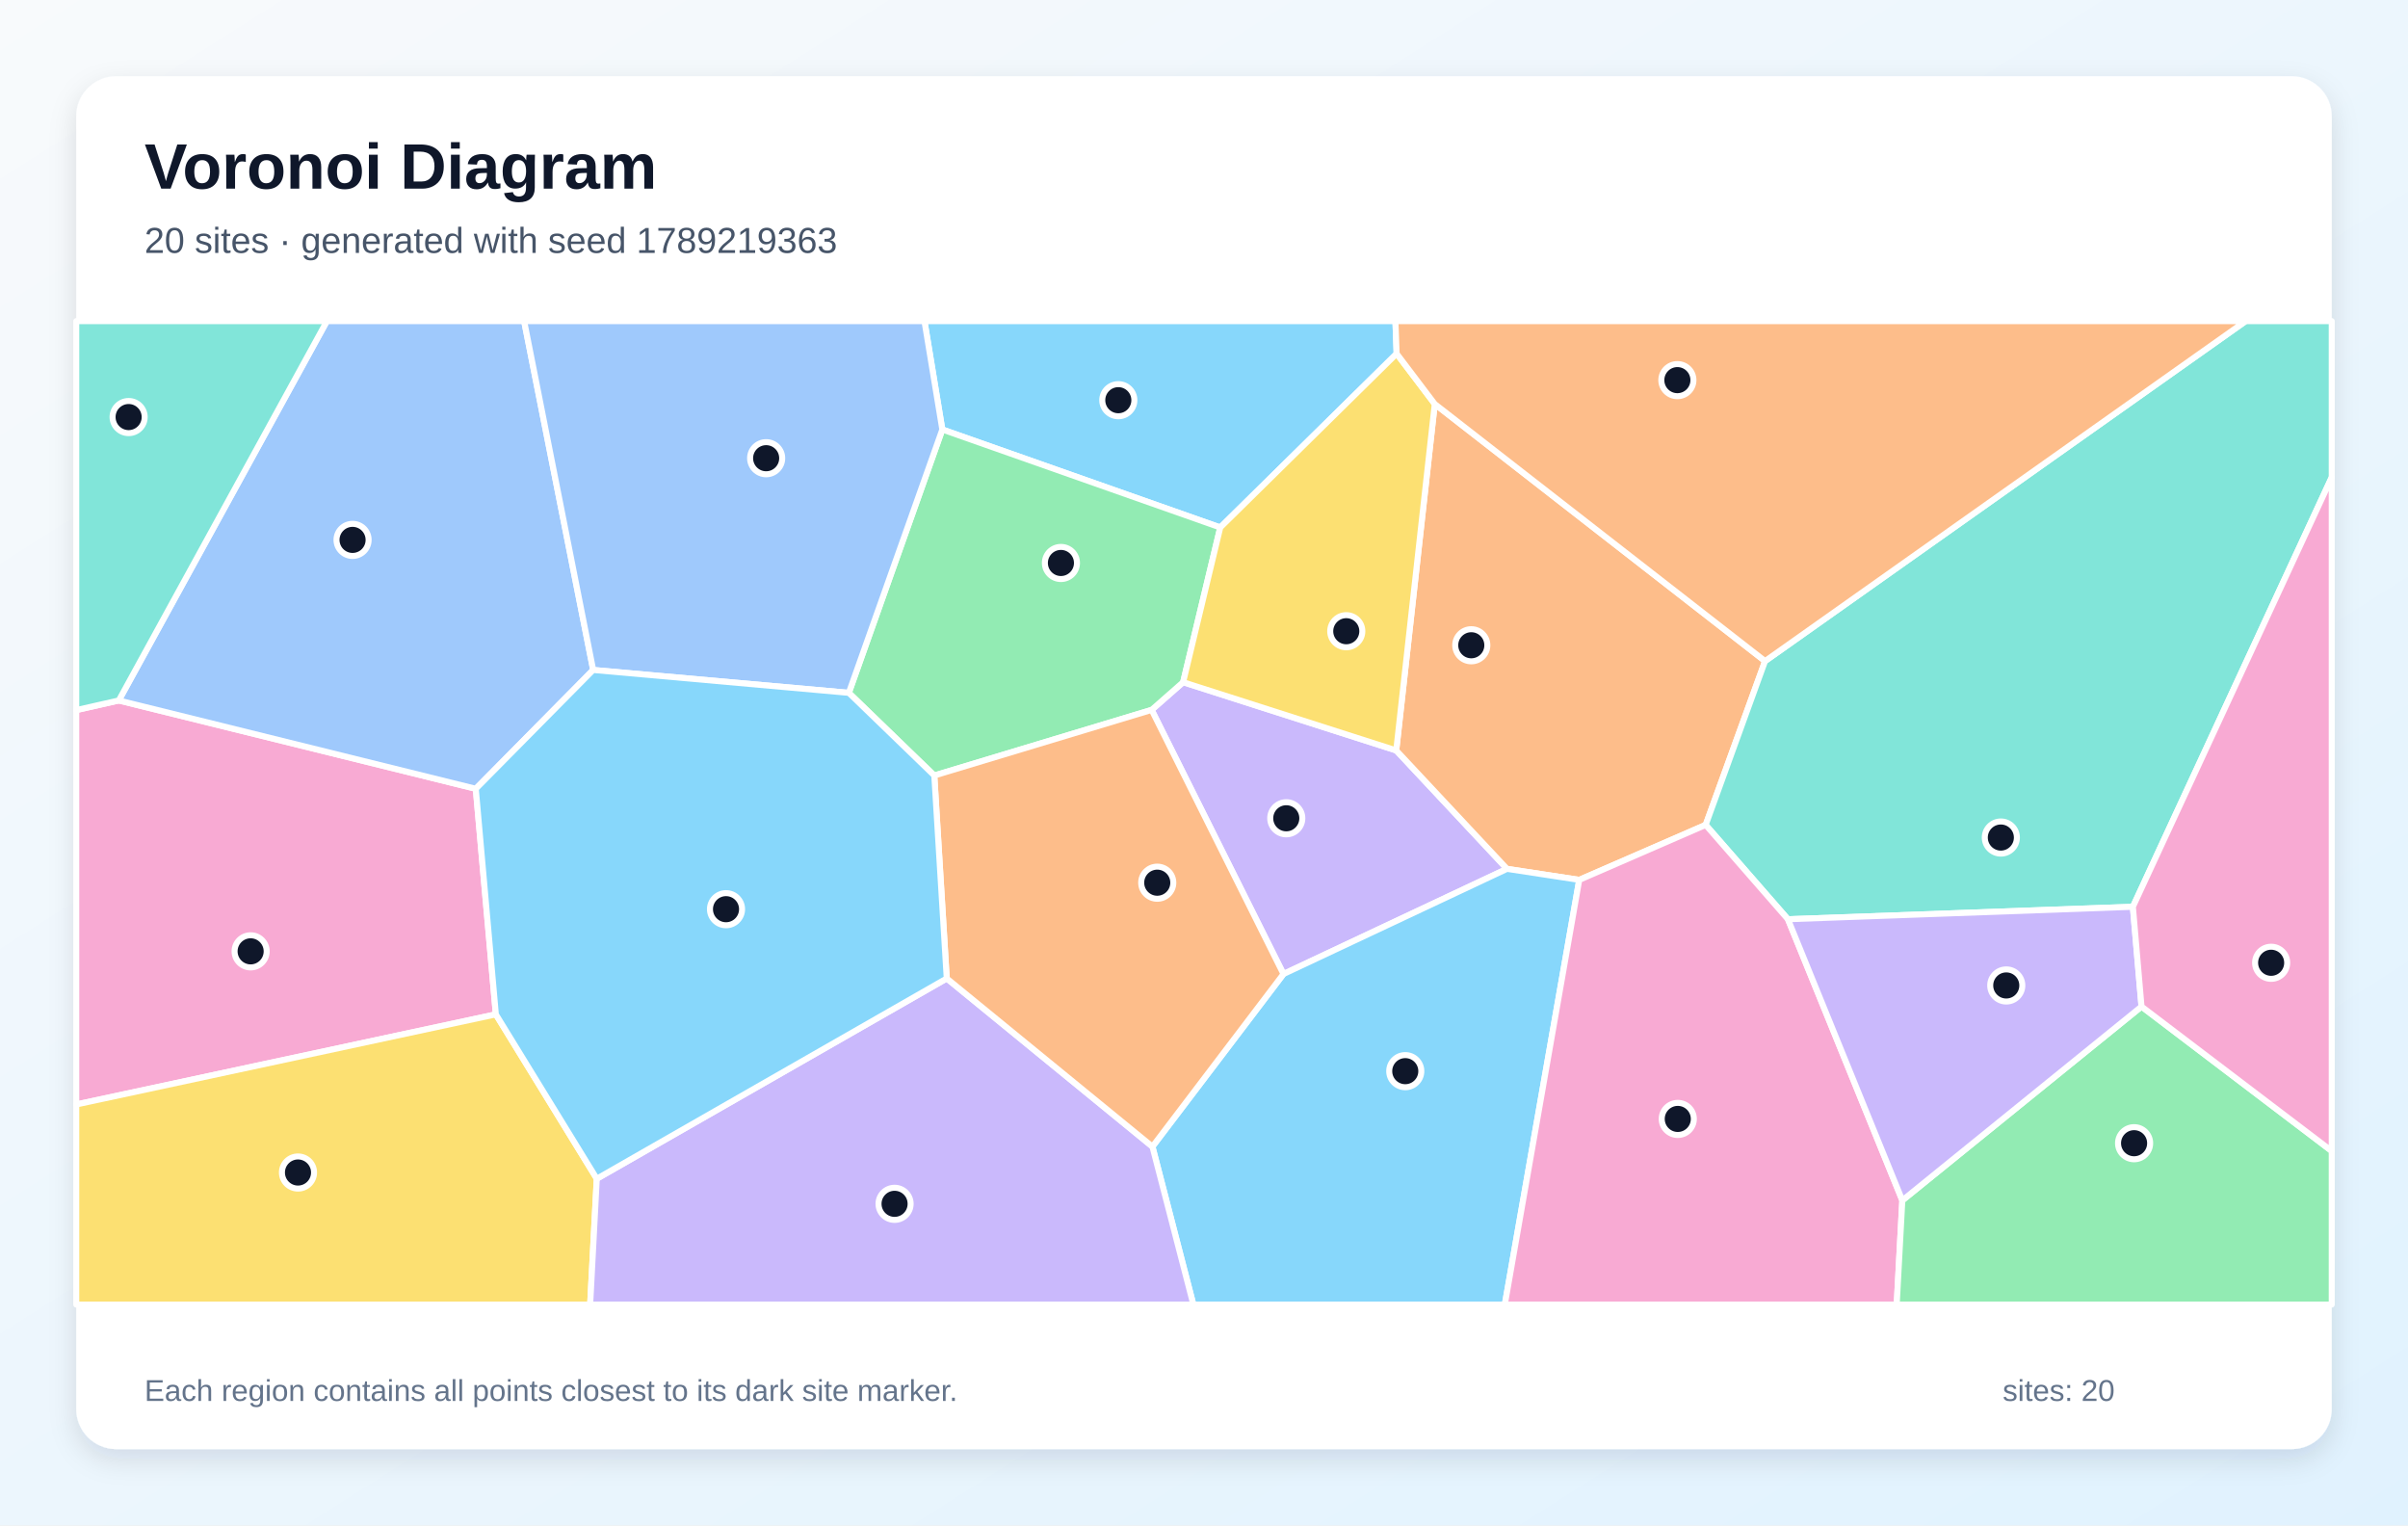
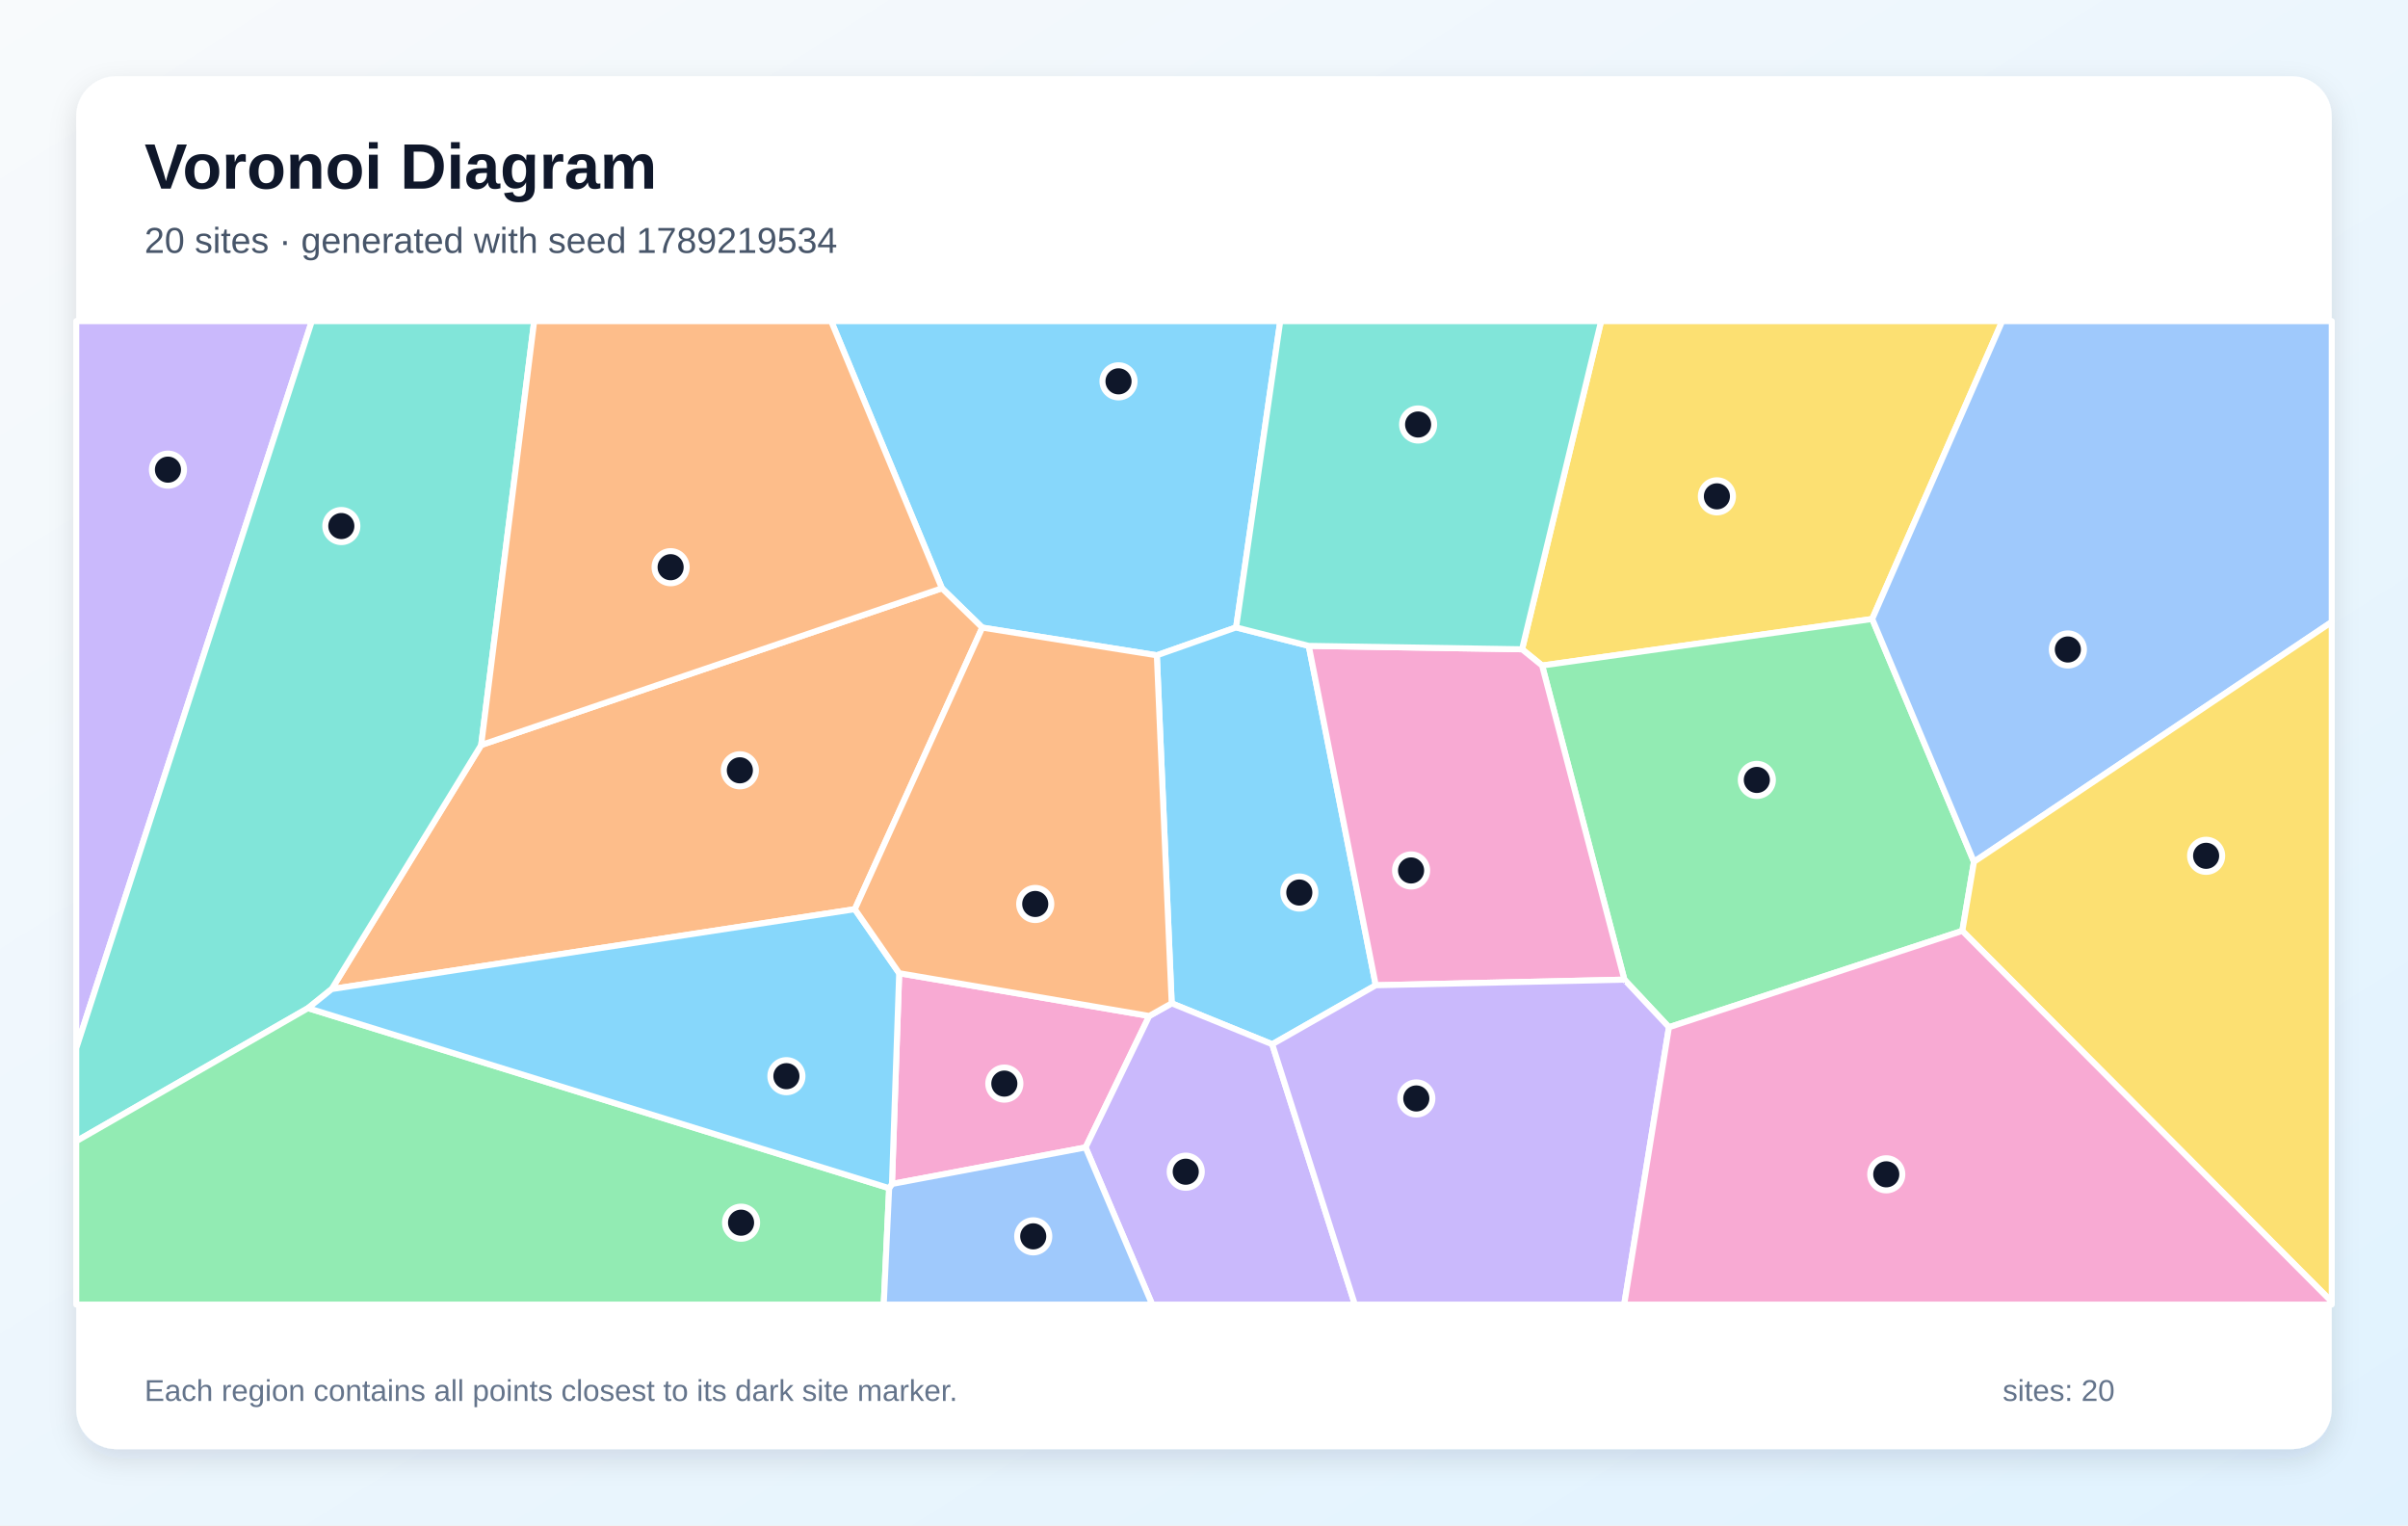
<svg xmlns="http://www.w3.org/2000/svg" width="1200" height="760" viewBox="0 0 1200 760" role="img" aria-labelledby="title description">
  <defs>
    <linearGradient id="background" x1="0" y1="0" x2="1" y2="1">
      <stop stop-color="#F8FAFC" />
      <stop offset="1" stop-color="#E0F2FE" />
    </linearGradient>
    <filter id="shadow" x="-10%" y="-10%" width="120%" height="120%">
      <feDropShadow dx="0" dy="5" stdDeviation="7" flood-color="#0F172A" flood-opacity=".12" />
    </filter>
  </defs>
  <rect width="1200" height="760" fill="url(#background)" />
  <rect x="38" y="38" width="1124" height="684" rx="20" fill="#FFFFFF" filter="url(#shadow)" />
  <g font-family="Arial, sans-serif">
    <text x="72" y="94" font-size="32" font-weight="700" fill="#0F172A">Voronoi Diagram</text>
-     <text x="72" y="126" font-size="18" fill="#475569">20 sites · generated with seed 1789219363</text>
+     <text x="72" y="126" font-size="18" fill="#475569">20 sites · generated with seed 1789219534</text>
  </g>
  <g stroke="#FFFFFF" stroke-width="3" stroke-linejoin="round">
-     <polygon points="696.0,176.2 608.1,262.8 469.6,214.0 460.7,160.0 695.4,160.0" fill="#38BDF8" fill-opacity="0.60" />
-     <polygon points="639.6,485.3 573.9,353.7 589.6,339.9 695.8,373.9 751.0,432.9" fill="#A78BFA" fill-opacity="0.60" />
-     <polygon points="59.2,349.0 237.1,393.0 247.1,505.4 38.0,550.3 38.0,353.8" fill="#F472B6" fill-opacity="0.60" />
-     <polygon points="879.6,329.4 850.0,411.0 787.0,438.4 751.0,432.9 695.8,373.9 715.0,201.3" fill="#FB923C" fill-opacity="0.60" />
-     <polygon points="38.0,550.3 247.1,505.4 297.4,587.3 294.1,650.0 38.0,650.0" fill="#FACC15" fill-opacity="0.60" />
-     <polygon points="465.6,386.4 423.0,345.2 469.6,214.0 608.1,262.8 589.6,339.9 573.9,353.7" fill="#4ADE80" fill-opacity="0.60" />
-     <polygon points="1062.9,451.8 891.0,458.0 850.0,411.0 879.6,329.4 1119.1,160.0 1162.0,160.0 1162.0,237.8" fill="#2DD4BF" fill-opacity="0.60" />
-     <polygon points="295.6,333.8 237.1,393.0 59.2,349.0 162.9,160.0 261.2,160.0" fill="#60A5FA" fill-opacity="0.60" />
-     <polygon points="574.3,571.3 639.6,485.3 751.0,432.9 787.0,438.4 749.9,650.0 594.7,650.0" fill="#38BDF8" fill-opacity="0.60" />
-     <polygon points="297.4,587.3 471.8,487.5 574.3,571.3 594.7,650.0 294.1,650.0" fill="#A78BFA" fill-opacity="0.60" />
-     <polygon points="787.0,438.4 850.0,411.0 891.0,458.0 948.0,598.1 945.2,650.0 749.9,650.0" fill="#F472B6" fill-opacity="0.60" />
-     <polygon points="471.8,487.5 465.6,386.4 573.9,353.7 639.6,485.3 574.3,571.3" fill="#FB923C" fill-opacity="0.60" />
-     <polygon points="715.0,201.3 695.8,373.9 589.6,339.9 608.1,262.8 696.0,176.2" fill="#FACC15" fill-opacity="0.60" />
-     <polygon points="948.0,598.1 1067.2,501.5 1162.0,573.5 1162.0,650.0 945.2,650.0" fill="#4ADE80" fill-opacity="0.60" />
-     <polygon points="59.2,349.0 38.0,353.8 38.0,160.0 162.9,160.0" fill="#2DD4BF" fill-opacity="0.60" />
-     <polygon points="423.0,345.2 295.6,333.8 261.2,160.0 460.7,160.0 469.6,214.0" fill="#60A5FA" fill-opacity="0.60" />
-     <polygon points="471.8,487.5 297.4,587.3 247.1,505.4 237.1,393.0 295.6,333.8 423.0,345.2 465.6,386.4" fill="#38BDF8" fill-opacity="0.60" />
-     <polygon points="1067.2,501.5 948.0,598.1 891.0,458.0 1062.9,451.8" fill="#A78BFA" fill-opacity="0.60" />
-     <polygon points="1067.2,501.5 1062.9,451.8 1162.0,237.8 1162.0,573.5" fill="#F472B6" fill-opacity="0.60" />
-     <polygon points="879.6,329.4 715.0,201.3 696.0,176.2 695.4,160.0 1119.1,160.0" fill="#FB923C" fill-opacity="0.60" />
+     <polygon points="616.0,312.6 576.5,326.5 489.5,312.7 469.4,293.1 414.2,160.0 638.0,160.0" fill="#38BDF8" fill-opacity="0.60" />
+     <polygon points="38.0,522.3 38.0,160.0 155.4,160.0" fill="#A78BFA" fill-opacity="0.60" />
+     <polygon points="444.5,589.9 448.1,484.9 572.7,506.2 541.0,571.7" fill="#F472B6" fill-opacity="0.60" />
+     <polygon points="426.0,453.0 165.3,492.8 239.8,371.2 469.4,293.1 489.5,312.7" fill="#FB923C" fill-opacity="0.60" />
+     <polygon points="933.0,308.4 768.5,331.6 758.5,323.5 797.9,160.0 997.8,160.0" fill="#FACC15" fill-opacity="0.60" />
+     <polygon points="831.7,511.8 809.5,488.1 768.5,331.6 933.0,308.4 983.7,429.4 977.9,463.8" fill="#4ADE80" fill-opacity="0.60" />
+     <polygon points="153.5,502.3 38.0,568.6 38.0,522.3 155.4,160.0 266.2,160.0 239.8,371.2 165.3,492.8" fill="#2DD4BF" fill-opacity="0.60" />
+     <polygon points="983.7,429.4 933.0,308.4 997.8,160.0 1162.0,160.0 1162.0,309.9" fill="#60A5FA" fill-opacity="0.60" />
+     <polygon points="652.2,321.8 685.6,490.9 634.0,520.3 583.9,499.9 576.5,326.5 616.0,312.6" fill="#38BDF8" fill-opacity="0.60" />
+     <polygon points="541.0,571.7 572.7,506.2 583.9,499.9 634.0,520.3 675.2,650.0 574.2,650.0" fill="#A78BFA" fill-opacity="0.60" />
+     <polygon points="685.6,490.9 652.2,321.8 758.5,323.5 768.5,331.6 809.5,488.1" fill="#F472B6" fill-opacity="0.60" />
+     <polygon points="239.8,371.2 266.2,160.0 414.2,160.0 469.4,293.1" fill="#FB923C" fill-opacity="0.60" />
+     <polygon points="977.9,463.8 983.7,429.4 1162.0,309.9 1162.0,648.6" fill="#FACC15" fill-opacity="0.60" />
+     <polygon points="38.0,568.6 153.5,502.3 443.1,592.0 440.4,650.0 38.0,650.0" fill="#4ADE80" fill-opacity="0.60" />
+     <polygon points="758.5,323.5 652.2,321.8 616.0,312.6 638.0,160.0 797.9,160.0" fill="#2DD4BF" fill-opacity="0.60" />
+     <polygon points="443.1,592.0 444.5,589.9 541.0,571.7 574.2,650.0 440.4,650.0" fill="#60A5FA" fill-opacity="0.60" />
+     <polygon points="443.1,592.0 153.5,502.3 165.3,492.8 426.0,453.0 448.1,484.9 444.5,589.9" fill="#38BDF8" fill-opacity="0.60" />
+     <polygon points="634.0,520.3 685.6,490.9 809.5,488.1 831.7,511.8 809.4,650.0 675.2,650.0" fill="#A78BFA" fill-opacity="0.60" />
+     <polygon points="831.7,511.8 977.9,463.8 1162.0,648.6 1162.0,650.0 809.4,650.0" fill="#F472B6" fill-opacity="0.60" />
+     <polygon points="583.9,499.9 572.7,506.2 448.1,484.9 426.0,453.0 489.5,312.7 576.5,326.5" fill="#FB923C" fill-opacity="0.60" />
  </g>
  <g>
-     <circle cx="557.3" cy="199.4" r="8" fill="#0F172A" stroke="#FFFFFF" stroke-width="3" />
-     <circle cx="641.0" cy="407.7" r="8" fill="#0F172A" stroke="#FFFFFF" stroke-width="3" />
-     <circle cx="124.9" cy="474.0" r="8" fill="#0F172A" stroke="#FFFFFF" stroke-width="3" />
-     <circle cx="733.2" cy="321.5" r="8" fill="#0F172A" stroke="#FFFFFF" stroke-width="3" />
-     <circle cx="148.5" cy="584.2" r="8" fill="#0F172A" stroke="#FFFFFF" stroke-width="3" />
-     <circle cx="528.7" cy="280.5" r="8" fill="#0F172A" stroke="#FFFFFF" stroke-width="3" />
-     <circle cx="997.1" cy="417.3" r="8" fill="#0F172A" stroke="#FFFFFF" stroke-width="3" />
-     <circle cx="175.7" cy="269.0" r="8" fill="#0F172A" stroke="#FFFFFF" stroke-width="3" />
-     <circle cx="700.3" cy="533.7" r="8" fill="#0F172A" stroke="#FFFFFF" stroke-width="3" />
-     <circle cx="445.8" cy="599.8" r="8" fill="#0F172A" stroke="#FFFFFF" stroke-width="3" />
-     <circle cx="836.1" cy="557.5" r="8" fill="#0F172A" stroke="#FFFFFF" stroke-width="3" />
-     <circle cx="576.7" cy="439.8" r="8" fill="#0F172A" stroke="#FFFFFF" stroke-width="3" />
-     <circle cx="670.9" cy="314.5" r="8" fill="#0F172A" stroke="#FFFFFF" stroke-width="3" />
-     <circle cx="1063.5" cy="569.6" r="8" fill="#0F172A" stroke="#FFFFFF" stroke-width="3" />
-     <circle cx="64.1" cy="207.8" r="8" fill="#0F172A" stroke="#FFFFFF" stroke-width="3" />
-     <circle cx="381.8" cy="228.3" r="8" fill="#0F172A" stroke="#FFFFFF" stroke-width="3" />
-     <circle cx="361.8" cy="453.0" r="8" fill="#0F172A" stroke="#FFFFFF" stroke-width="3" />
-     <circle cx="999.8" cy="491.0" r="8" fill="#0F172A" stroke="#FFFFFF" stroke-width="3" />
-     <circle cx="1131.8" cy="479.7" r="8" fill="#0F172A" stroke="#FFFFFF" stroke-width="3" />
-     <circle cx="835.9" cy="189.4" r="8" fill="#0F172A" stroke="#FFFFFF" stroke-width="3" />
+     <circle cx="557.4" cy="190.0" r="8" fill="#0F172A" stroke="#FFFFFF" stroke-width="3" />
+     <circle cx="83.7" cy="234.0" r="8" fill="#0F172A" stroke="#FFFFFF" stroke-width="3" />
+     <circle cx="500.5" cy="539.9" r="8" fill="#0F172A" stroke="#FFFFFF" stroke-width="3" />
+     <circle cx="368.7" cy="383.8" r="8" fill="#0F172A" stroke="#FFFFFF" stroke-width="3" />
+     <circle cx="855.6" cy="247.3" r="8" fill="#0F172A" stroke="#FFFFFF" stroke-width="3" />
+     <circle cx="875.5" cy="388.6" r="8" fill="#0F172A" stroke="#FFFFFF" stroke-width="3" />
+     <circle cx="170.1" cy="262.1" r="8" fill="#0F172A" stroke="#FFFFFF" stroke-width="3" />
+     <circle cx="1030.5" cy="323.6" r="8" fill="#0F172A" stroke="#FFFFFF" stroke-width="3" />
+     <circle cx="647.5" cy="444.7" r="8" fill="#0F172A" stroke="#FFFFFF" stroke-width="3" />
+     <circle cx="590.9" cy="583.8" r="8" fill="#0F172A" stroke="#FFFFFF" stroke-width="3" />
+     <circle cx="703.2" cy="433.7" r="8" fill="#0F172A" stroke="#FFFFFF" stroke-width="3" />
+     <circle cx="334.2" cy="282.6" r="8" fill="#0F172A" stroke="#FFFFFF" stroke-width="3" />
+     <circle cx="1099.4" cy="426.4" r="8" fill="#0F172A" stroke="#FFFFFF" stroke-width="3" />
+     <circle cx="369.3" cy="609.2" r="8" fill="#0F172A" stroke="#FFFFFF" stroke-width="3" />
+     <circle cx="706.7" cy="211.5" r="8" fill="#0F172A" stroke="#FFFFFF" stroke-width="3" />
+     <circle cx="514.9" cy="616.0" r="8" fill="#0F172A" stroke="#FFFFFF" stroke-width="3" />
+     <circle cx="391.9" cy="536.2" r="8" fill="#0F172A" stroke="#FFFFFF" stroke-width="3" />
+     <circle cx="705.8" cy="547.3" r="8" fill="#0F172A" stroke="#FFFFFF" stroke-width="3" />
+     <circle cx="940.0" cy="585.1" r="8" fill="#0F172A" stroke="#FFFFFF" stroke-width="3" />
+     <circle cx="515.9" cy="450.4" r="8" fill="#0F172A" stroke="#FFFFFF" stroke-width="3" />
  </g>
  <g font-family="Arial, sans-serif" font-size="15" fill="#64748B">
    <text x="72" y="698">Each region contains all points closest to its dark site marker.</text>
    <text x="998" y="698">sites: 20</text>
  </g>
</svg>
